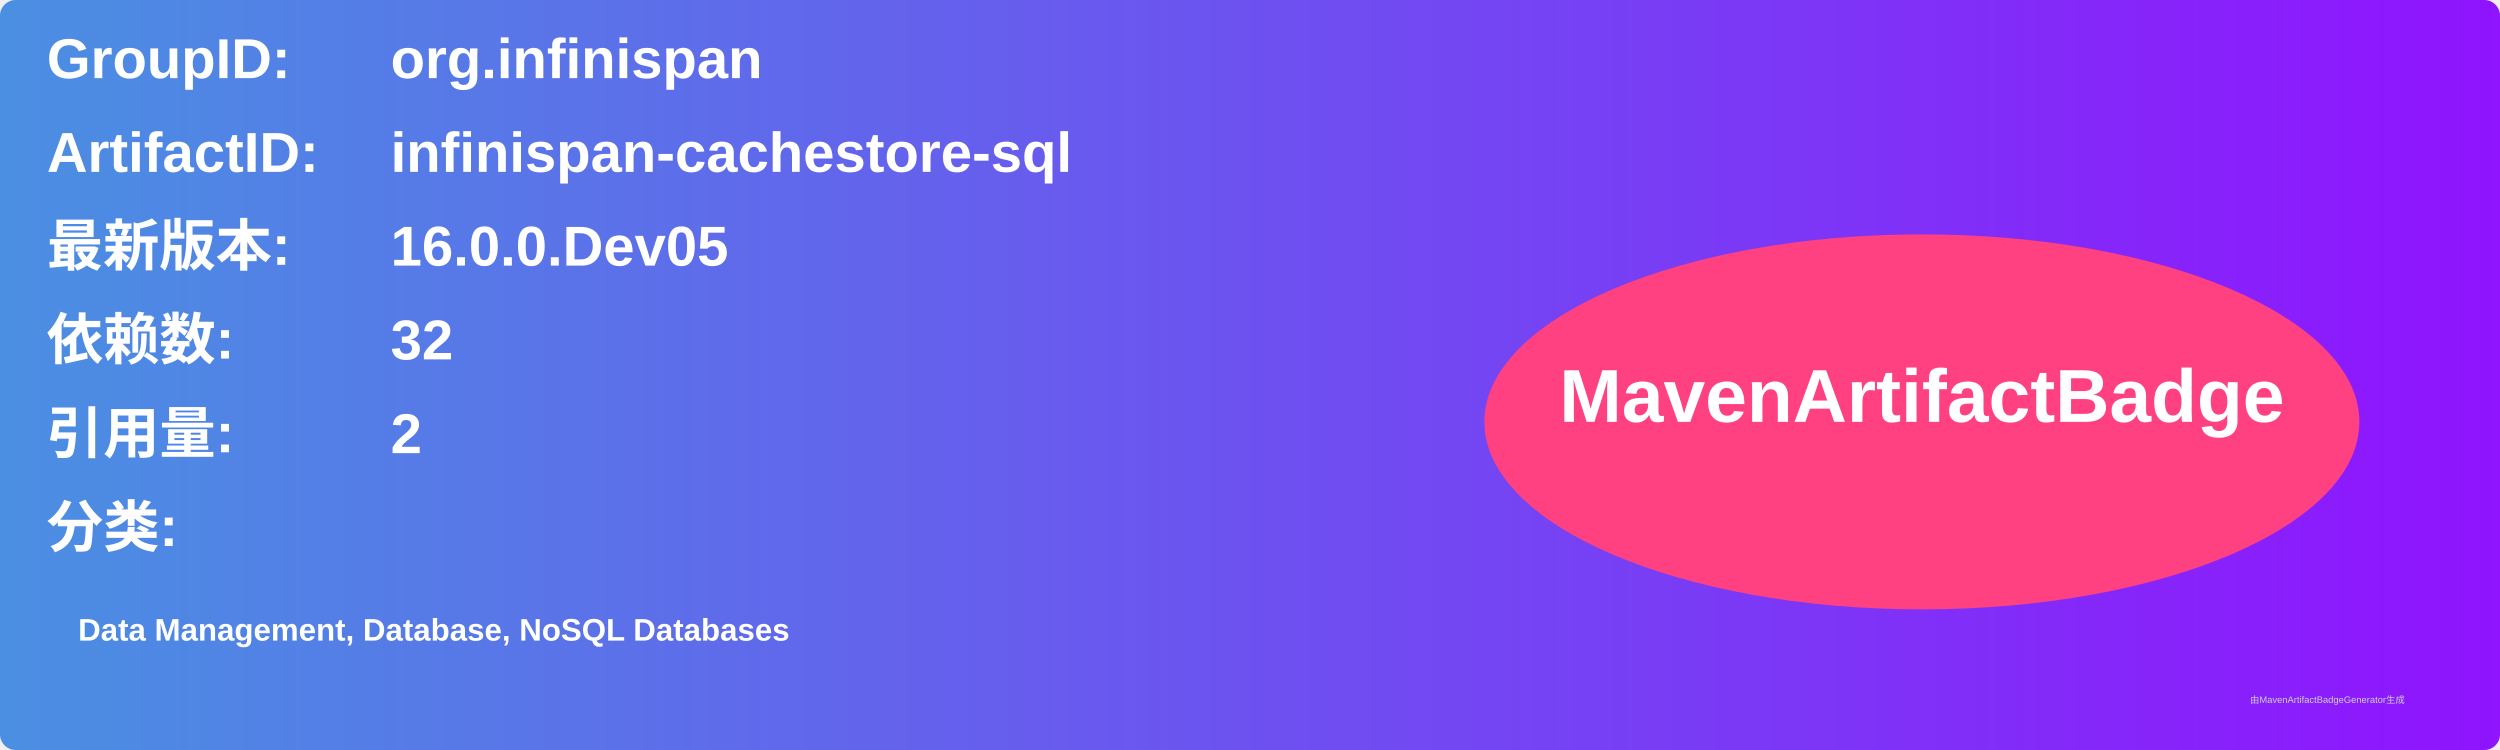
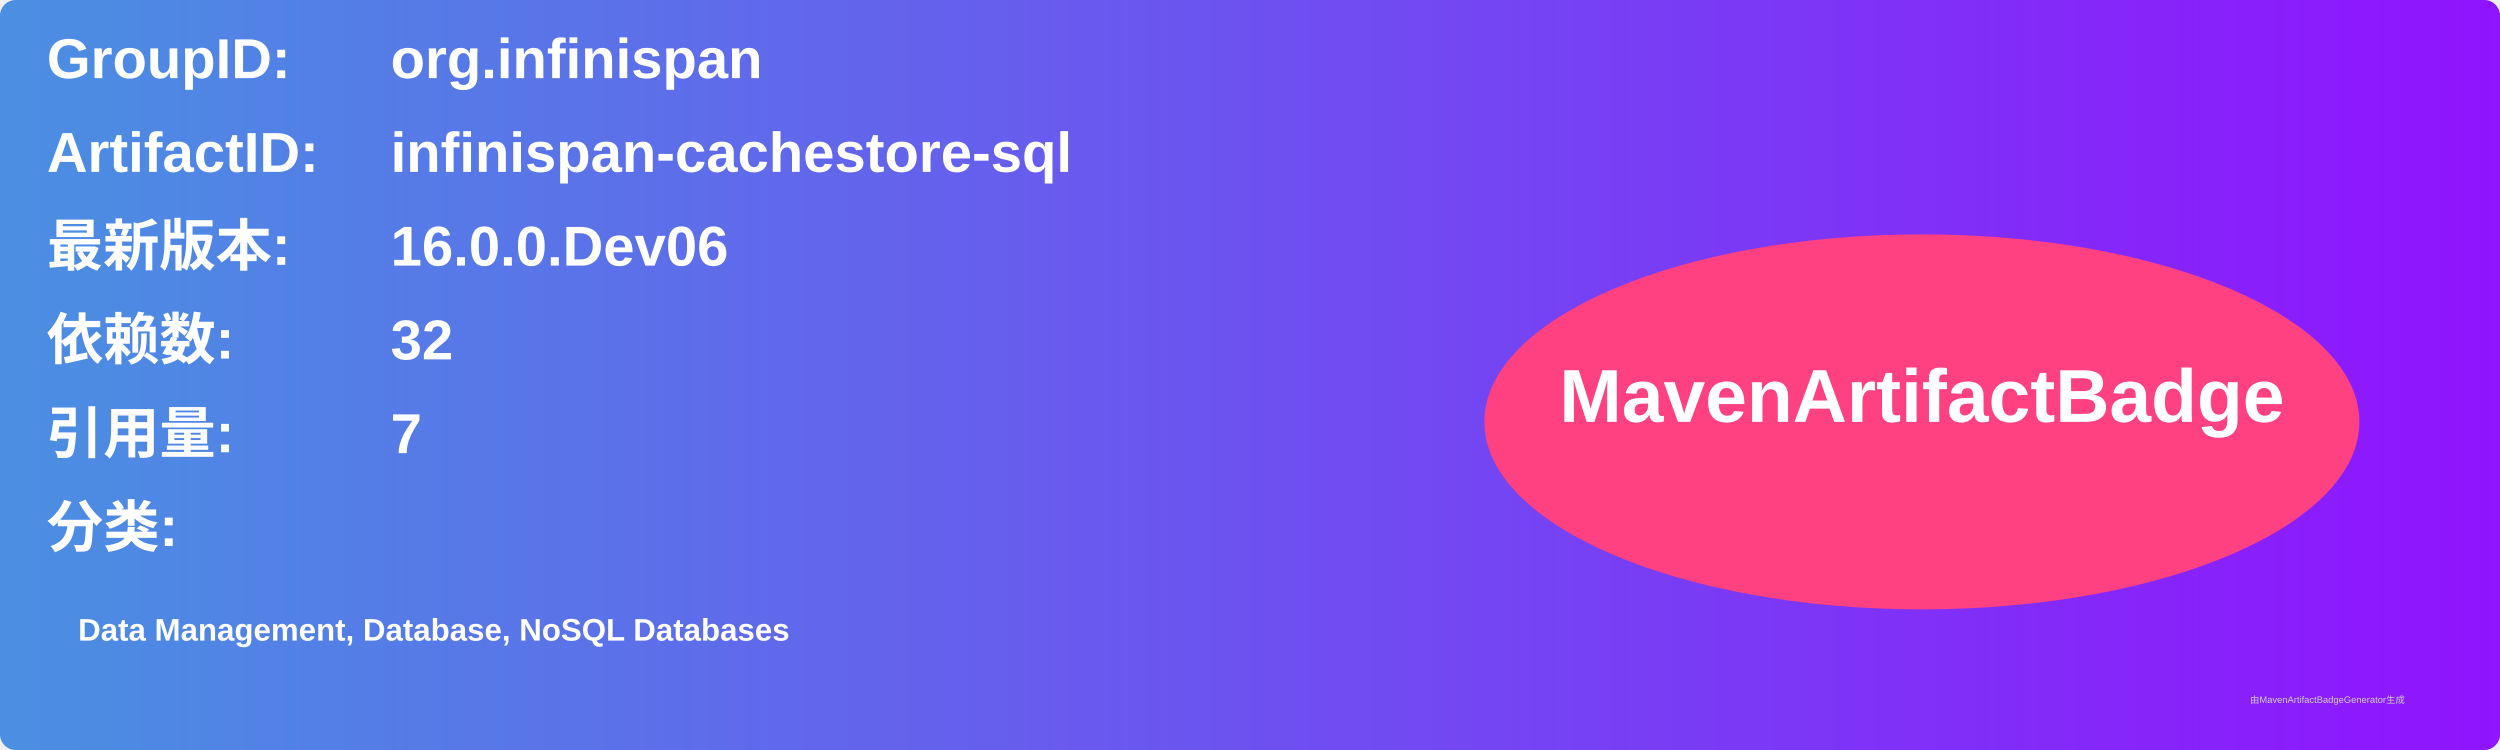
<svg xmlns="http://www.w3.org/2000/svg" width="800" height="240" viewBox="0 0 800 240">
  <linearGradient id="grad" x1="0%" y1="0%" x2="100%" y2="0%">
    <stop offset="0%" stop-color="#4a90e2" />
    <stop offset="100%" stop-color="#9013fe" />
  </linearGradient>
  <rect width="100%" height="100%" rx="5" ry="5" fill="url(#grad)" />
  <g transform="translate(15, 15)">
    <text x="0" y="10" font-family="Arial" font-size="18" fill="white" font-weight="bold" width="260">GroupID:</text>
    <text x="110" y="10" font-family="Arial" font-size="18" fill="white" font-weight="bold" width="460">org.infinispan</text>
    <text x="0" y="40" font-family="Arial" font-size="18" fill="white" font-weight="bold" width="260">ArtifactID:</text>
    <text x="110" y="40" font-family="Arial" font-size="18" fill="white" font-weight="bold" width="460">infinispan-cachestore-sql</text>
    <text x="0" y="70" font-family="Arial" font-size="18" fill="white" font-weight="bold">最新版本:</text>
    <text x="110" y="70" font-family="Arial" font-size="18" fill="white" font-weight="bold">
-       <tspan font-weight="bold">16.0.0.Dev05</tspan>
+       <tspan font-weight="bold">16.0.0.Dev06</tspan>
    </text>
    <text x="0" y="100" font-family="Arial" font-size="18" fill="white" font-weight="bold">依赖数: </text>
    <text x="110" y="100" font-family="Arial" font-size="18" fill="white">
      <tspan font-weight="bold">32</tspan>
    </text>
    <text x="0" y="130" font-family="Arial" font-size="18" fill="white" font-weight="bold">引用量: </text>
    <text x="110" y="130" font-family="Arial" font-size="18" fill="white">
-       <tspan font-weight="bold">2</tspan>
+       <tspan font-weight="bold">7</tspan>
    </text>
    <text x="0" y="160" font-family="Arial" font-size="18" fill="white" font-weight="bold">分类:</text>
    <text x="10" y="190" font-family="Arial" font-size="10" fill="white">
      <tspan font-weight="bold">Data Management, Database, NoSQL Databases</tspan>
    </text>
    <ellipse cx="600" cy="120" rx="140" ry="60" fill="#ff4081" />
    <text x="600" y="120" text-anchor="middle" font-family="Arial" font-size="24" fill="white" font-weight="bold">MavenArtifactBadge</text>
  </g>
  <text x="720" y="225" font-family="Arial" font-size="3" fill="#d0d0d0">由MavenArtifactBadgeGenerator生成</text>
</svg>
